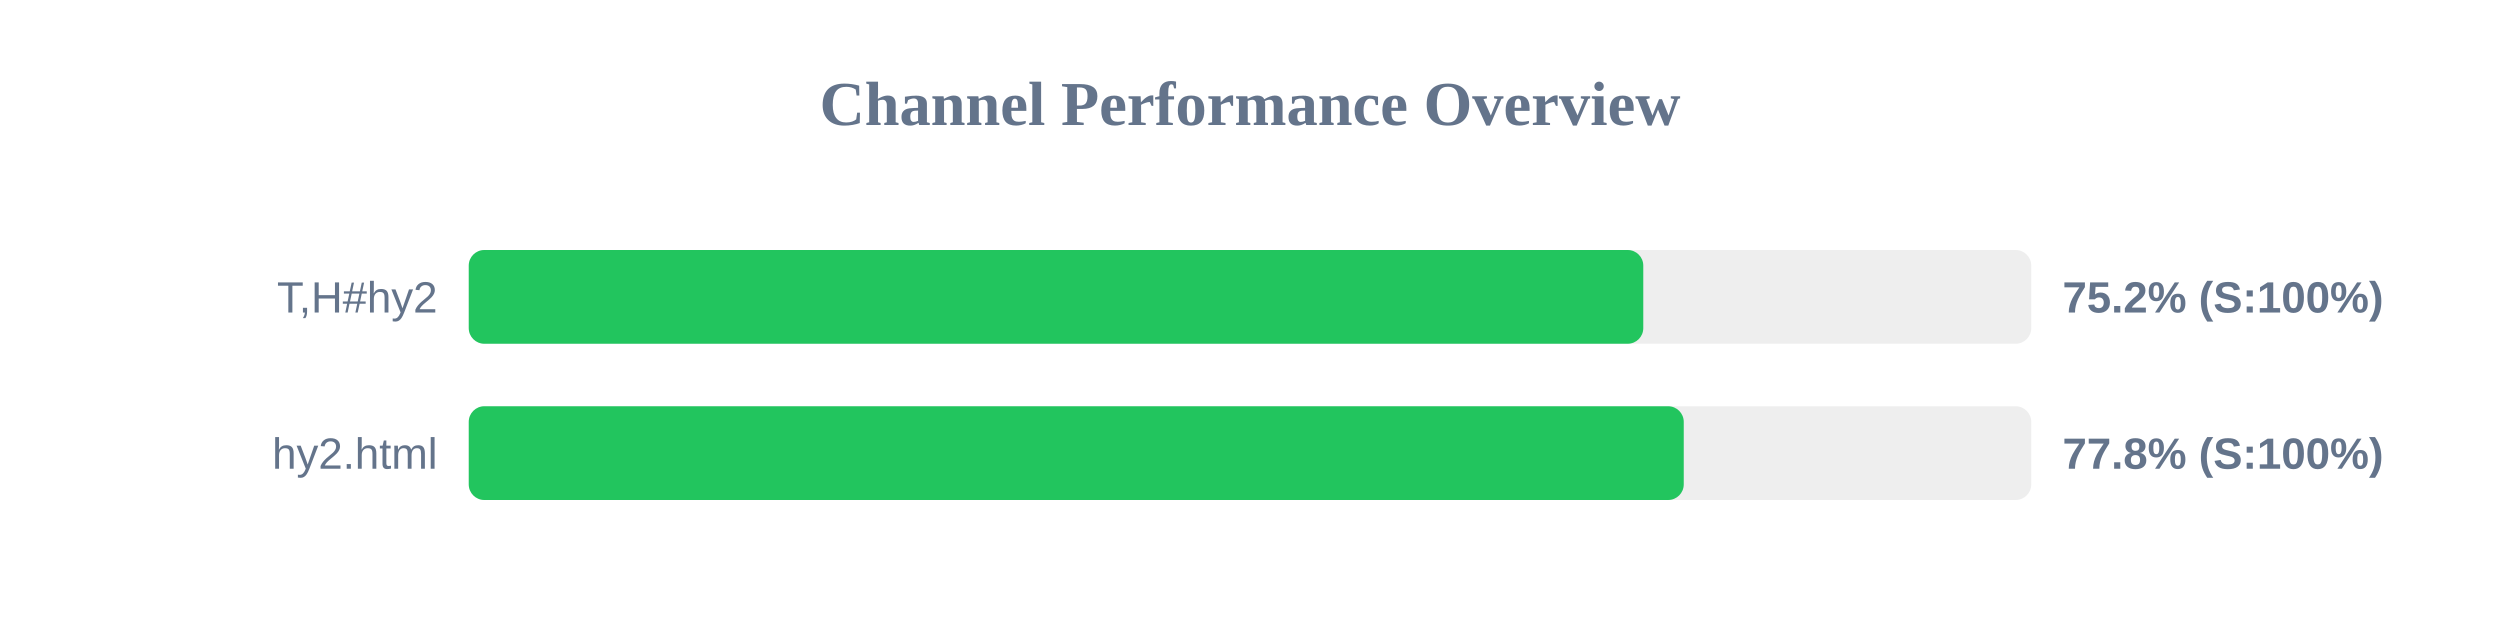
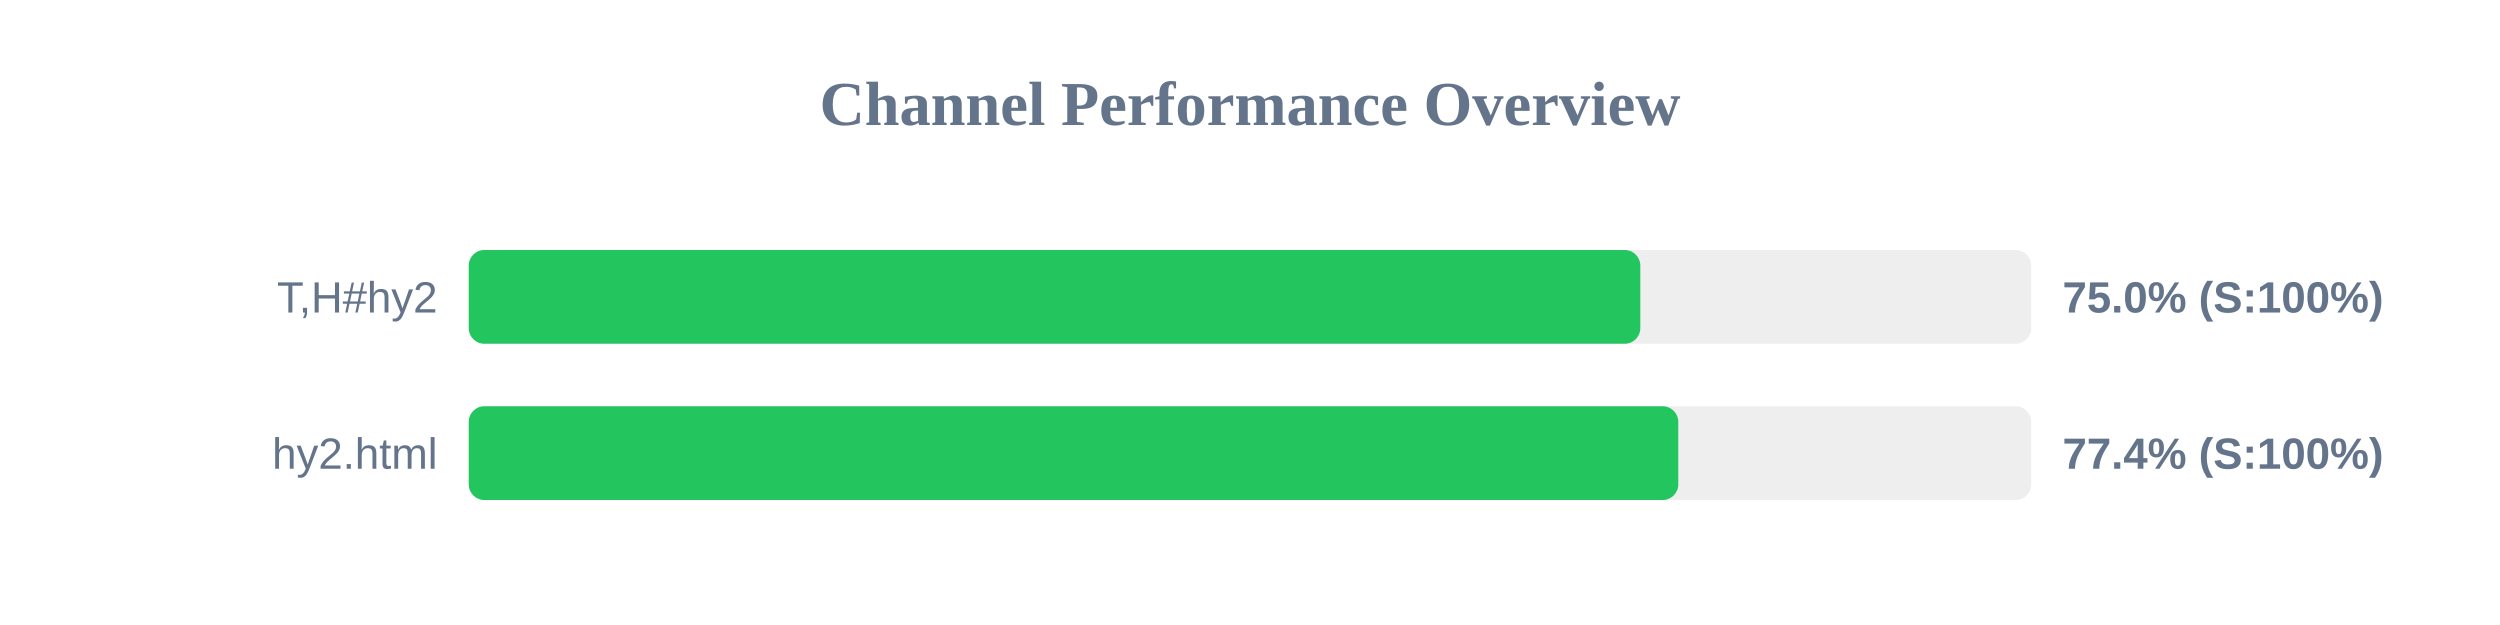
<svg xmlns="http://www.w3.org/2000/svg" width="800" height="200" version="1.1">
  <style>
        .row { font: 14px Arial; fill: #64748b; }
        .score { font: bold 14px Arial; fill: #64748b; }
    </style>
  <text x="400" y="40" text-anchor="middle" font-size="20px" font-weight="bold" fill="#64748b">Channel Performance Overview</text>
  <rect x="150" y="80" width="500" height="30" fill="#eee" rx="5" />
-   <rect x="150" y="80" width="375.85" height="30" fill="#22c55e" rx="5" />
+   <rect x="150" y="80" width="374.9" height="30" fill="#22c55e" rx="5" />
  <text x="140" y="100" text-anchor="end" class="row">T,H#hy2</text>
-   <text x="660" y="100" text-anchor="start" class="score">75.2% (S:100%)</text>
+   <text x="660" y="100" text-anchor="start" class="score">75.0% (S:100%)</text>
  <rect x="150" y="130" width="500" height="30" fill="#eee" rx="5" />
-   <rect x="150" y="130" width="388.8" height="30" fill="#22c55e" rx="5" />
+   <rect x="150" y="130" width="387.05" height="30" fill="#22c55e" rx="5" />
  <text x="140" y="150" text-anchor="end" class="row">hy2.html</text>
-   <text x="660" y="150" text-anchor="start" class="score">77.8% (S:100%)</text>
+   <text x="660" y="150" text-anchor="start" class="score">77.4% (S:100%)</text>
</svg>
